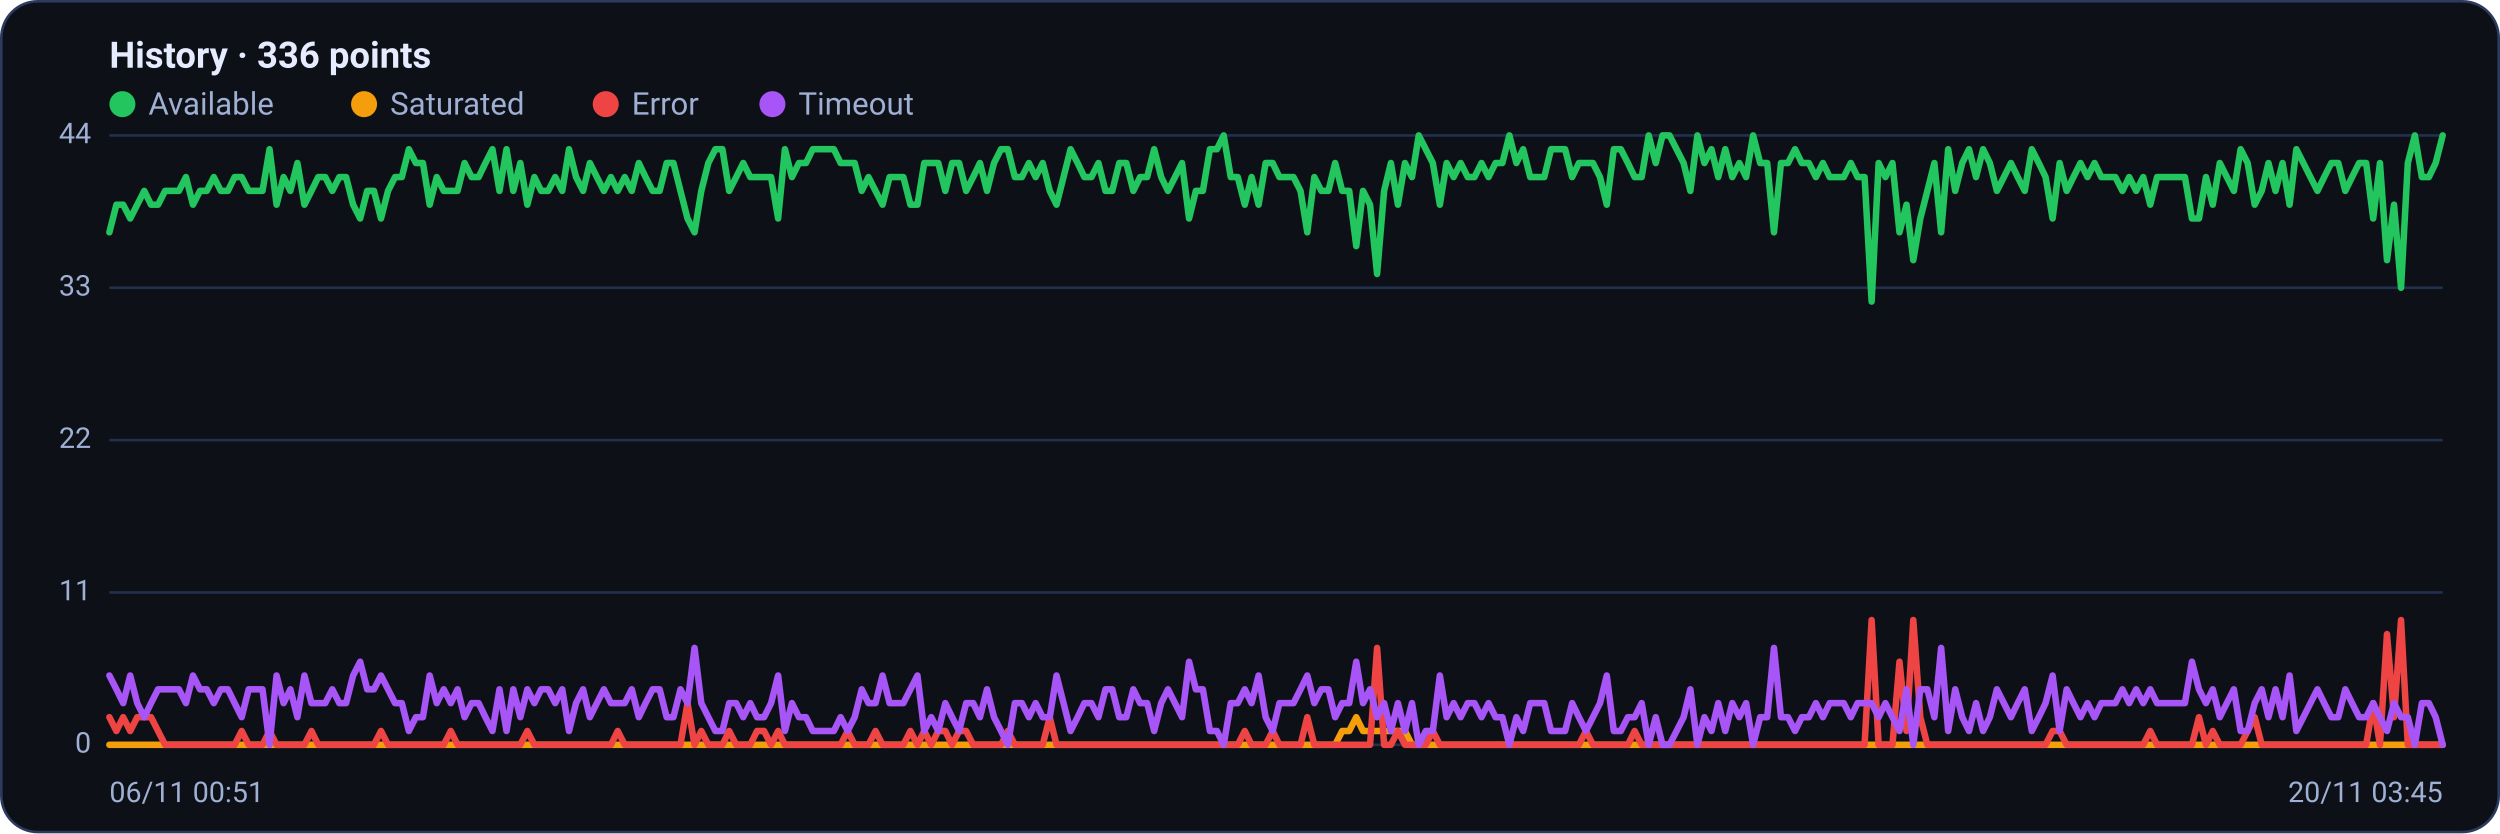
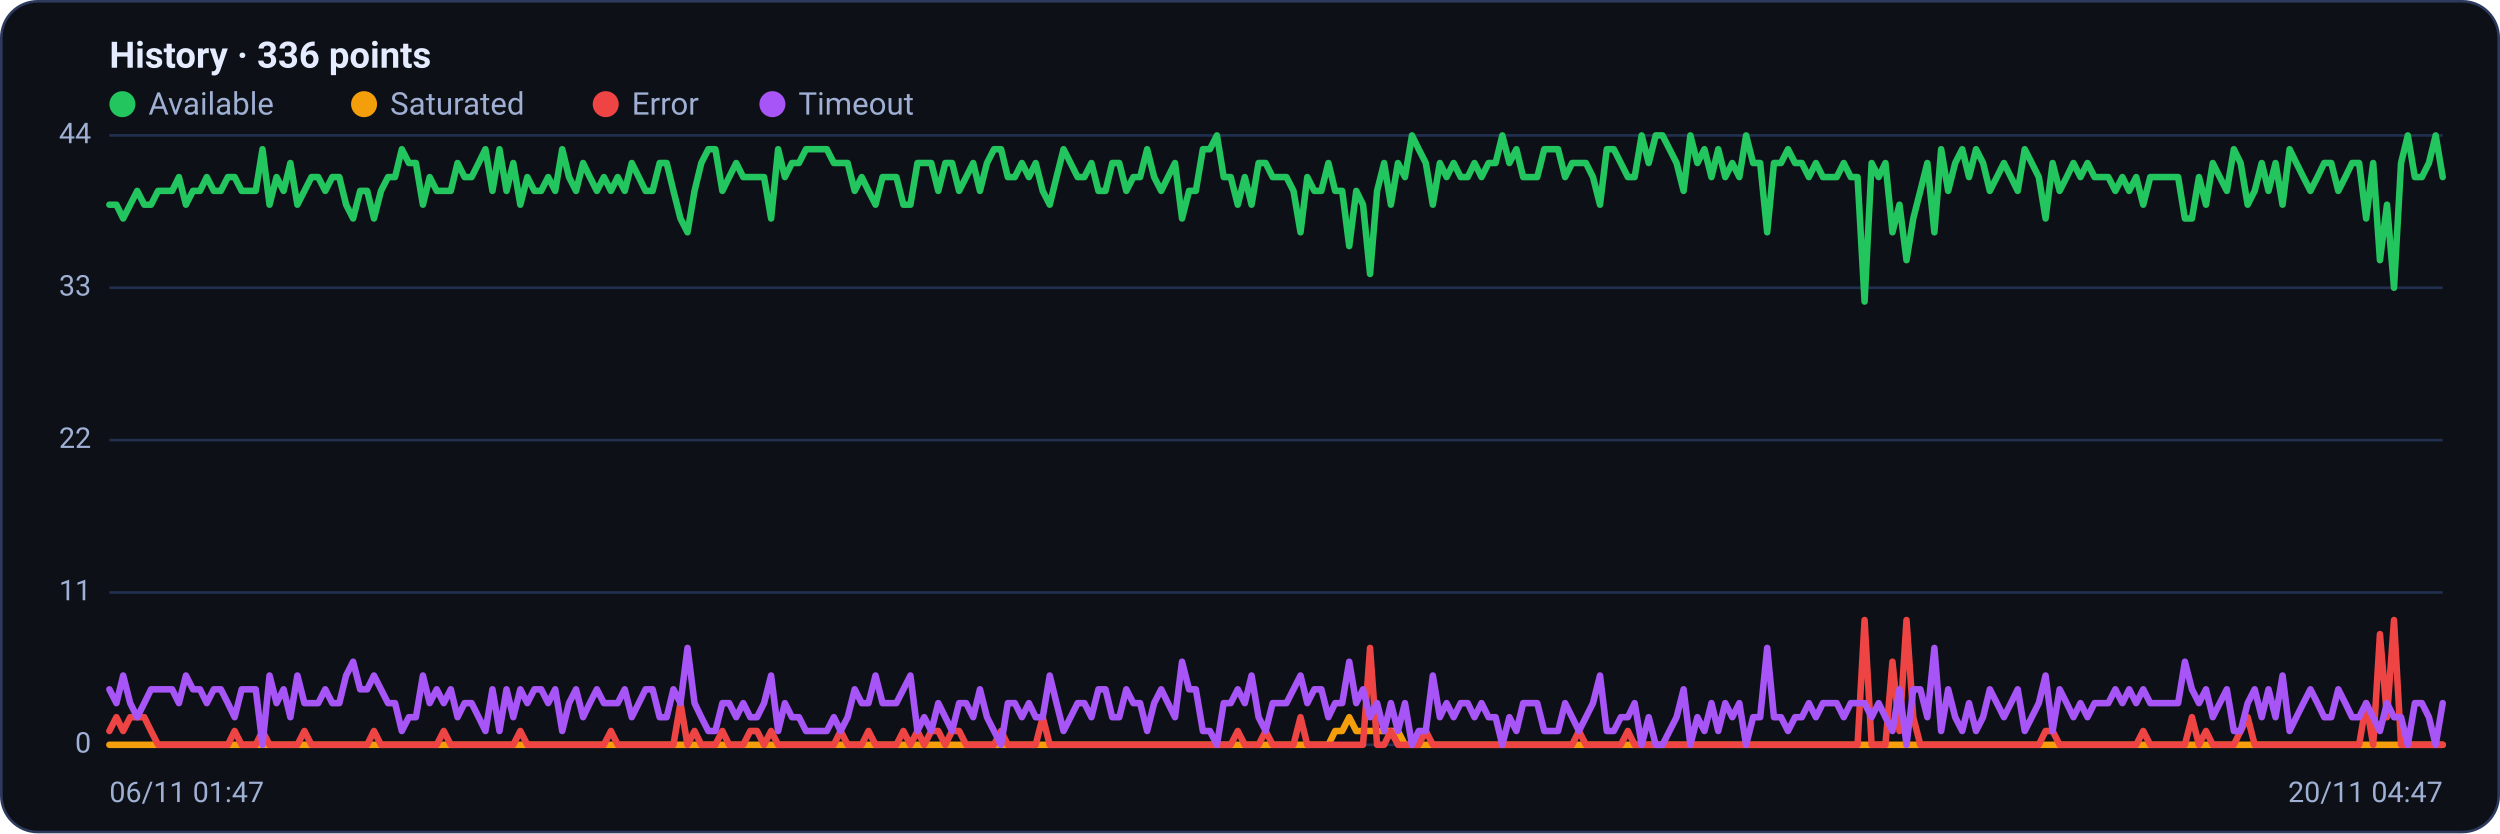
<svg xmlns="http://www.w3.org/2000/svg" viewBox="0 0 960 320" width="960" height="320" font-family="Segoe UI, system-ui, -apple-system, Roboto, Helvetica, Arial, sans-serif" role="img" aria-label="Availability history per region">
  <rect x="0.5" y="0.5" width="959" height="319" rx="14" fill="#0d1117" stroke="#2c3a5e" />
  <text x="42" y="26" font-size="14" font-weight="600" fill="#e6ecff">History · 336 points</text>
  <circle cx="47" cy="40" r="5" fill="#22c55e" />
  <text x="57" y="44" font-size="12" fill="#9fb0d4">Available</text>
  <circle cx="139.8" cy="40" r="5" fill="#f59e0b" />
  <text x="149.8" y="44" font-size="12" fill="#9fb0d4">Saturated</text>
  <circle cx="232.6" cy="40" r="5" fill="#ef4444" />
  <text x="242.6" y="44" font-size="12" fill="#9fb0d4">Error</text>
  <circle cx="296.6" cy="40" r="5" fill="#a855f7" />
  <text x="306.6" y="44" font-size="12" fill="#9fb0d4">Timeout</text>
  <line x1="42" y1="286.0" x2="938" y2="286.0" stroke="#21304f" stroke-width="1" />
  <text x="35" y="289.0" text-anchor="end" font-size="11" fill="#9fb0d4">0</text>
  <line x1="42" y1="227.5" x2="938" y2="227.5" stroke="#21304f" stroke-width="1" />
  <text x="35" y="230.5" text-anchor="end" font-size="11" fill="#9fb0d4">11</text>
  <line x1="42" y1="169.0" x2="938" y2="169.0" stroke="#21304f" stroke-width="1" />
  <text x="35" y="172.0" text-anchor="end" font-size="11" fill="#9fb0d4">22</text>
  <line x1="42" y1="110.5" x2="938" y2="110.5" stroke="#21304f" stroke-width="1" />
  <text x="35" y="113.5" text-anchor="end" font-size="11" fill="#9fb0d4">33</text>
  <line x1="42" y1="52.0" x2="938" y2="52.0" stroke="#21304f" stroke-width="1" />
  <text x="35" y="55.0" text-anchor="end" font-size="11" fill="#9fb0d4">44</text>
-   <polyline fill="none" stroke="#22c55e" stroke-width="2.5" stroke-linejoin="round" stroke-linecap="round" points="42.0,89.2 44.7,78.6 47.3,78.6 50.0,83.9 52.7,78.6 55.4,73.3 58.0,78.6 60.7,78.6 63.4,73.3 66.1,73.3 68.7,73.3 71.4,68.0 74.1,78.6 76.8,73.3 79.4,73.3 82.1,68.0 84.8,73.3 87.5,73.3 90.1,68.0 92.8,68.0 95.5,73.3 98.2,73.3 100.8,73.3 103.5,57.3 106.2,78.6 108.9,68.0 111.5,73.3 114.2,62.6 116.9,78.6 119.6,73.3 122.2,68.0 124.9,68.0 127.6,73.3 130.3,68.0 132.9,68.0 135.6,78.6 138.3,83.9 141.0,73.3 143.6,73.3 146.3,83.9 149.0,73.3 151.7,68.0 154.3,68.0 157.0,57.3 159.7,62.6 162.4,62.6 165.0,78.6 167.7,68.0 170.4,73.3 173.1,73.3 175.7,73.3 178.4,62.6 181.1,68.0 183.8,68.0 186.4,62.6 189.1,57.3 191.8,73.3 194.5,57.3 197.1,73.3 199.8,62.6 202.5,78.6 205.2,68.0 207.8,73.3 210.5,73.3 213.2,68.0 215.9,73.3 218.5,57.3 221.2,68.0 223.9,73.3 226.5,62.6 229.2,68.0 231.9,73.3 234.6,68.0 237.2,73.3 239.9,68.0 242.6,73.3 245.3,62.6 247.9,68.0 250.6,73.3 253.3,73.3 256.0,62.6 258.6,62.6 261.3,73.3 264.0,83.9 266.7,89.2 269.3,73.3 272.0,62.6 274.7,57.3 277.4,57.3 280.0,73.3 282.7,68.0 285.4,62.6 288.1,68.0 290.7,68.0 293.4,68.0 296.1,68.0 298.8,83.9 301.4,57.3 304.1,68.0 306.8,62.6 309.5,62.6 312.1,57.3 314.8,57.3 317.5,57.3 320.2,57.3 322.8,62.6 325.5,62.6 328.2,62.6 330.9,73.3 333.5,68.0 336.2,73.3 338.9,78.6 341.6,68.0 344.2,68.0 346.9,68.0 349.6,78.6 352.3,78.6 354.9,62.6 357.6,62.6 360.3,62.6 363.0,73.3 365.6,62.6 368.3,62.6 371.0,73.3 373.7,68.0 376.3,62.6 379.0,73.3 381.7,62.6 384.4,57.3 387.0,57.3 389.7,68.0 392.4,68.0 395.1,62.6 397.7,68.0 400.4,62.6 403.1,73.3 405.7,78.6 408.4,68.0 411.1,57.3 413.8,62.6 416.4,68.0 419.1,68.0 421.8,62.6 424.5,73.3 427.1,73.3 429.8,62.6 432.5,62.6 435.2,73.3 437.8,68.0 440.5,68.0 443.2,57.3 445.9,68.0 448.5,73.3 451.2,68.0 453.9,62.6 456.6,83.9 459.2,73.3 461.9,73.3 464.6,57.3 467.3,57.3 469.9,52.0 472.6,68.0 475.3,68.0 478.0,78.6 480.6,68.0 483.3,78.6 486.0,62.6 488.7,62.6 491.3,68.0 494.0,68.0 496.7,68.0 499.4,73.3 502.0,89.2 504.7,68.0 507.4,73.3 510.1,73.3 512.7,62.6 515.4,73.3 518.1,73.3 520.8,94.5 523.4,73.3 526.1,78.6 528.8,105.2 531.5,73.3 534.1,62.6 536.8,78.6 539.5,62.6 542.2,68.0 544.8,52.0 547.5,57.3 550.2,62.6 552.9,78.6 555.5,62.6 558.2,68.0 560.9,62.6 563.6,68.0 566.2,68.0 568.9,62.6 571.6,68.0 574.3,62.6 576.9,62.6 579.6,52.0 582.3,62.6 584.9,57.3 587.6,68.0 590.3,68.0 593.0,68.0 595.6,57.3 598.3,57.3 601.0,57.3 603.7,68.0 606.3,62.6 609.0,62.6 611.7,62.6 614.4,68.0 617.0,78.6 619.7,57.3 622.4,57.3 625.1,62.6 627.7,68.0 630.4,68.0 633.1,52.0 635.8,62.6 638.4,52.0 641.1,52.0 643.8,57.3 646.5,62.6 649.1,73.3 651.8,52.0 654.5,62.6 657.2,57.3 659.8,68.0 662.5,57.3 665.2,68.0 667.9,62.6 670.5,68.0 673.2,52.0 675.9,62.6 678.6,62.6 681.2,89.2 683.9,62.6 686.6,62.6 689.3,57.3 691.9,62.6 694.6,62.6 697.3,68.0 700.0,62.6 702.6,68.0 705.3,68.0 708.0,68.0 710.7,62.6 713.3,68.0 716.0,68.0 718.7,115.8 721.4,62.6 724.0,68.0 726.7,62.6 729.4,89.2 732.1,78.6 734.7,99.9 737.4,83.9 740.1,73.3 742.8,62.6 745.4,89.2 748.1,57.3 750.8,73.3 753.5,62.6 756.1,57.3 758.8,68.0 761.5,57.3 764.1,62.6 766.8,73.3 769.5,68.0 772.2,62.6 774.8,68.0 777.5,73.3 780.2,57.3 782.9,62.6 785.5,68.0 788.2,83.9 790.9,62.6 793.6,73.3 796.2,68.0 798.9,62.6 801.6,68.0 804.3,62.6 806.9,68.0 809.6,68.0 812.3,68.0 815.0,73.3 817.6,68.0 820.3,73.3 823.0,68.0 825.7,78.6 828.3,68.0 831.0,68.0 833.7,68.0 836.4,68.0 839.0,68.0 841.7,83.9 844.4,83.9 847.1,68.0 849.7,78.6 852.4,62.6 855.1,68.0 857.8,73.3 860.4,57.3 863.1,62.6 865.8,78.6 868.5,73.3 871.1,62.6 873.8,73.3 876.5,62.6 879.2,78.6 881.8,57.3 884.5,62.6 887.2,68.0 889.9,73.3 892.5,68.0 895.2,62.6 897.9,62.6 900.6,73.3 903.2,68.0 905.9,62.6 908.6,62.6 911.3,83.9 913.9,62.6 916.6,99.9 919.3,78.6 922.0,110.5 924.6,62.6 927.3,52.0 930.0,68.0 932.7,68.0 935.3,62.6 938.0,52.0" />
-   <polyline fill="none" stroke="#f59e0b" stroke-width="2.5" stroke-linejoin="round" stroke-linecap="round" points="42.0,286.0 44.7,286.0 47.3,286.0 50.0,286.0 52.7,286.0 55.4,286.0 58.0,286.0 60.7,286.0 63.4,286.0 66.1,286.0 68.7,286.0 71.4,286.0 74.1,286.0 76.8,286.0 79.4,286.0 82.1,286.0 84.8,286.0 87.5,286.0 90.1,286.0 92.8,286.0 95.5,286.0 98.2,286.0 100.8,286.0 103.5,286.0 106.2,286.0 108.9,286.0 111.5,286.0 114.2,286.0 116.9,286.0 119.6,286.0 122.2,286.0 124.9,286.0 127.6,286.0 130.3,286.0 132.9,286.0 135.6,286.0 138.3,286.0 141.0,286.0 143.6,286.0 146.3,286.0 149.0,286.0 151.7,286.0 154.3,286.0 157.0,286.0 159.7,286.0 162.4,286.0 165.0,286.0 167.7,286.0 170.4,286.0 173.1,286.0 175.7,286.0 178.4,286.0 181.1,286.0 183.8,286.0 186.4,286.0 189.1,286.0 191.8,286.0 194.5,286.0 197.1,286.0 199.8,286.0 202.5,286.0 205.2,286.0 207.8,286.0 210.5,286.0 213.2,286.0 215.9,286.0 218.5,286.0 221.2,286.0 223.9,286.0 226.5,286.0 229.2,286.0 231.9,286.0 234.6,286.0 237.2,286.0 239.9,286.0 242.6,286.0 245.3,286.0 247.9,286.0 250.6,286.0 253.3,286.0 256.0,286.0 258.6,286.0 261.3,286.0 264.0,286.0 266.7,286.0 269.3,286.0 272.0,286.0 274.7,286.0 277.4,286.0 280.0,286.0 282.7,286.0 285.4,286.0 288.1,286.0 290.7,286.0 293.4,286.0 296.1,286.0 298.8,286.0 301.4,286.0 304.1,286.0 306.8,286.0 309.5,286.0 312.1,286.0 314.8,286.0 317.5,286.0 320.2,286.0 322.8,286.0 325.5,286.0 328.2,286.0 330.9,286.0 333.5,286.0 336.2,286.0 338.9,286.0 341.6,286.0 344.2,286.0 346.9,286.0 349.6,286.0 352.3,286.0 354.9,286.0 357.6,286.0 360.3,286.0 363.0,286.0 365.6,286.0 368.3,286.0 371.0,286.0 373.7,286.0 376.3,286.0 379.0,286.0 381.7,286.0 384.4,286.0 387.0,286.0 389.7,286.0 392.4,286.0 395.1,286.0 397.7,286.0 400.4,286.0 403.1,286.0 405.7,286.0 408.4,286.0 411.1,286.0 413.8,286.0 416.4,286.0 419.1,286.0 421.8,286.0 424.5,286.0 427.1,286.0 429.8,286.0 432.5,286.0 435.2,286.0 437.8,286.0 440.5,286.0 443.2,286.0 445.9,286.0 448.5,286.0 451.2,286.0 453.9,286.0 456.6,286.0 459.2,286.0 461.9,286.0 464.6,286.0 467.3,286.0 469.9,286.0 472.6,286.0 475.3,286.0 478.0,286.0 480.6,286.0 483.3,286.0 486.0,286.0 488.7,286.0 491.3,286.0 494.0,286.0 496.7,286.0 499.4,286.0 502.0,286.0 504.7,286.0 507.4,286.0 510.1,286.0 512.7,286.0 515.4,280.7 518.1,280.7 520.8,275.4 523.4,280.7 526.1,280.7 528.8,280.7 531.5,280.7 534.1,280.7 536.8,280.7 539.5,280.7 542.2,286.0 544.8,286.0 547.5,286.0 550.2,286.0 552.9,286.0 555.5,286.0 558.2,286.0 560.9,286.0 563.6,286.0 566.2,286.0 568.9,286.0 571.6,286.0 574.3,286.0 576.9,286.0 579.6,286.0 582.3,286.0 584.9,286.0 587.6,286.0 590.3,286.0 593.0,286.0 595.6,286.0 598.3,286.0 601.0,286.0 603.7,286.0 606.3,286.0 609.0,286.0 611.7,286.0 614.4,286.0 617.0,286.0 619.7,286.0 622.4,286.0 625.1,286.0 627.7,286.0 630.4,286.0 633.1,286.0 635.8,286.0 638.4,286.0 641.1,286.0 643.8,286.0 646.5,286.0 649.1,286.0 651.8,286.0 654.5,286.0 657.2,286.0 659.8,286.0 662.5,286.0 665.2,286.0 667.9,286.0 670.5,286.0 673.2,286.0 675.9,286.0 678.6,286.0 681.2,286.0 683.9,286.0 686.6,286.0 689.3,286.0 691.9,286.0 694.6,286.0 697.3,286.0 700.0,286.0 702.6,286.0 705.3,286.0 708.0,286.0 710.7,286.0 713.3,286.0 716.0,286.0 718.7,286.0 721.4,286.0 724.0,286.0 726.7,286.0 729.4,286.0 732.1,286.0 734.7,286.0 737.4,286.0 740.1,286.0 742.8,286.0 745.4,286.0 748.1,286.0 750.8,286.0 753.5,286.0 756.1,286.0 758.8,286.0 761.5,286.0 764.1,286.0 766.8,286.0 769.5,286.0 772.2,286.0 774.8,286.0 777.5,286.0 780.2,286.0 782.9,286.0 785.5,286.0 788.2,286.0 790.9,286.0 793.6,286.0 796.2,286.0 798.9,286.0 801.6,286.0 804.3,286.0 806.9,286.0 809.6,286.0 812.3,286.0 815.0,286.0 817.6,286.0 820.3,286.0 823.0,286.0 825.7,286.0 828.3,286.0 831.0,286.0 833.7,286.0 836.4,286.0 839.0,286.0 841.7,286.0 844.4,286.0 847.1,286.0 849.7,286.0 852.4,286.0 855.1,286.0 857.8,286.0 860.4,286.0 863.1,286.0 865.8,286.0 868.5,286.0 871.1,286.0 873.8,286.0 876.5,286.0 879.2,286.0 881.8,286.0 884.5,286.0 887.2,286.0 889.9,286.0 892.5,286.0 895.2,286.0 897.9,286.0 900.6,286.0 903.2,286.0 905.9,286.0 908.6,286.0 911.3,286.0 913.9,286.0 916.6,286.0 919.3,286.0 922.0,286.0 924.6,286.0 927.3,286.0 930.0,286.0 932.7,286.0 935.3,286.0 938.0,286.0" />
-   <polyline fill="none" stroke="#ef4444" stroke-width="2.5" stroke-linejoin="round" stroke-linecap="round" points="42.0,275.4 44.7,280.7 47.3,275.4 50.0,280.7 52.7,275.4 55.4,275.4 58.0,275.4 60.7,280.7 63.4,286.0 66.1,286.0 68.7,286.0 71.4,286.0 74.1,286.0 76.8,286.0 79.4,286.0 82.1,286.0 84.8,286.0 87.5,286.0 90.1,286.0 92.8,280.7 95.5,286.0 98.2,286.0 100.8,286.0 103.5,280.7 106.2,286.0 108.9,286.0 111.5,286.0 114.2,286.0 116.9,286.0 119.6,280.7 122.2,286.0 124.9,286.0 127.6,286.0 130.3,286.0 132.9,286.0 135.6,286.0 138.3,286.0 141.0,286.0 143.6,286.0 146.3,280.7 149.0,286.0 151.7,286.0 154.3,286.0 157.0,286.0 159.7,286.0 162.4,286.0 165.0,286.0 167.7,286.0 170.4,286.0 173.1,280.7 175.7,286.0 178.4,286.0 181.1,286.0 183.8,286.0 186.4,286.0 189.1,286.0 191.8,286.0 194.5,286.0 197.1,286.0 199.8,286.0 202.5,280.7 205.2,286.0 207.8,286.0 210.5,286.0 213.2,286.0 215.9,286.0 218.5,286.0 221.2,286.0 223.9,286.0 226.5,286.0 229.2,286.0 231.9,286.0 234.6,286.0 237.2,280.7 239.9,286.0 242.6,286.0 245.3,286.0 247.9,286.0 250.6,286.0 253.3,286.0 256.0,286.0 258.6,286.0 261.3,286.0 264.0,270.0 266.7,286.0 269.3,280.7 272.0,286.0 274.7,286.0 277.4,286.0 280.0,280.7 282.7,286.0 285.4,286.0 288.1,286.0 290.7,280.7 293.4,280.7 296.1,286.0 298.8,280.7 301.4,286.0 304.1,286.0 306.8,286.0 309.5,286.0 312.1,286.0 314.8,286.0 317.5,286.0 320.2,286.0 322.8,286.0 325.5,280.7 328.2,286.0 330.9,286.0 333.5,286.0 336.2,280.7 338.9,286.0 341.6,286.0 344.2,286.0 346.9,286.0 349.6,280.7 352.3,286.0 354.9,280.7 357.6,286.0 360.3,280.7 363.0,280.7 365.6,286.0 368.3,280.7 371.0,280.7 373.7,286.0 376.3,286.0 379.0,286.0 381.7,286.0 384.4,286.0 387.0,280.7 389.7,286.0 392.4,286.0 395.1,286.0 397.7,286.0 400.4,286.0 403.1,275.4 405.7,286.0 408.4,286.0 411.1,286.0 413.8,286.0 416.4,286.0 419.1,286.0 421.8,286.0 424.5,286.0 427.1,286.0 429.8,286.0 432.5,286.0 435.2,286.0 437.8,286.0 440.5,286.0 443.2,286.0 445.9,286.0 448.5,286.0 451.2,286.0 453.9,286.0 456.6,286.0 459.2,286.0 461.9,286.0 464.6,286.0 467.3,286.0 469.9,286.0 472.6,286.0 475.3,286.0 478.0,280.7 480.6,286.0 483.3,286.0 486.0,286.0 488.7,280.7 491.3,286.0 494.0,286.0 496.7,286.0 499.4,286.0 502.0,275.4 504.7,286.0 507.4,286.0 510.1,286.0 512.7,286.0 515.4,286.0 518.1,286.0 520.8,286.0 523.4,286.0 526.1,286.0 528.8,248.8 531.5,286.0 534.1,286.0 536.8,280.7 539.5,286.0 542.2,286.0 544.8,286.0 547.5,286.0 550.2,280.7 552.9,286.0 555.5,286.0 558.2,286.0 560.9,286.0 563.6,286.0 566.2,286.0 568.9,286.0 571.6,286.0 574.3,286.0 576.9,286.0 579.6,286.0 582.3,286.0 584.9,286.0 587.6,286.0 590.3,286.0 593.0,286.0 595.6,286.0 598.3,286.0 601.0,286.0 603.7,286.0 606.3,286.0 609.0,280.7 611.7,286.0 614.4,286.0 617.0,286.0 619.7,286.0 622.4,286.0 625.1,286.0 627.7,280.7 630.4,286.0 633.1,286.0 635.8,286.0 638.4,286.0 641.1,286.0 643.8,286.0 646.5,286.0 649.1,286.0 651.8,286.0 654.5,286.0 657.2,286.0 659.8,286.0 662.5,286.0 665.2,286.0 667.9,286.0 670.5,286.0 673.2,286.0 675.9,286.0 678.6,286.0 681.2,286.0 683.9,286.0 686.6,286.0 689.3,286.0 691.9,286.0 694.6,286.0 697.3,286.0 700.0,286.0 702.6,286.0 705.3,286.0 708.0,286.0 710.7,286.0 713.3,286.0 716.0,286.0 718.7,238.1 721.4,286.0 724.0,286.0 726.7,286.0 729.4,254.1 732.1,280.7 734.7,238.1 737.4,275.4 740.1,286.0 742.8,286.0 745.4,286.0 748.1,286.0 750.8,286.0 753.5,286.0 756.1,286.0 758.8,286.0 761.5,286.0 764.1,286.0 766.8,286.0 769.5,286.0 772.2,286.0 774.8,286.0 777.5,286.0 780.2,286.0 782.9,286.0 785.5,286.0 788.2,280.7 790.9,280.7 793.6,286.0 796.2,286.0 798.9,286.0 801.6,286.0 804.3,286.0 806.9,286.0 809.6,286.0 812.3,286.0 815.0,286.0 817.6,286.0 820.3,286.0 823.0,286.0 825.7,280.7 828.3,286.0 831.0,286.0 833.7,286.0 836.4,286.0 839.0,286.0 841.7,286.0 844.4,275.4 847.1,286.0 849.7,280.7 852.4,286.0 855.1,286.0 857.8,286.0 860.4,286.0 863.1,280.7 865.8,275.4 868.5,286.0 871.1,286.0 873.8,286.0 876.5,286.0 879.2,286.0 881.8,286.0 884.5,286.0 887.2,286.0 889.9,286.0 892.5,286.0 895.2,286.0 897.9,286.0 900.6,286.0 903.2,286.0 905.9,286.0 908.6,286.0 911.3,270.0 913.9,286.0 916.6,243.5 919.3,275.4 922.0,238.1 924.6,286.0 927.3,286.0 930.0,286.0 932.7,286.0 935.3,286.0 938.0,286.0" />
-   <polyline fill="none" stroke="#a855f7" stroke-width="2.5" stroke-linejoin="round" stroke-linecap="round" points="42.0,259.4 44.7,264.7 47.3,270.0 50.0,259.4 52.7,270.0 55.4,275.4 58.0,270.0 60.7,264.7 63.4,264.7 66.1,264.7 68.7,264.7 71.4,270.0 74.1,259.4 76.8,264.7 79.4,264.7 82.1,270.0 84.8,264.7 87.5,264.7 90.1,270.0 92.8,275.4 95.5,264.7 98.2,264.7 100.8,264.7 103.5,286.0 106.2,259.4 108.9,270.0 111.5,264.7 114.2,275.4 116.9,259.4 119.6,270.0 122.2,270.0 124.9,270.0 127.6,264.7 130.3,270.0 132.9,270.0 135.6,259.4 138.3,254.1 141.0,264.7 143.6,264.7 146.3,259.4 149.0,264.7 151.7,270.0 154.3,270.0 157.0,280.7 159.7,275.4 162.4,275.4 165.0,259.4 167.7,270.0 170.4,264.7 173.1,270.0 175.7,264.7 178.4,275.4 181.1,270.0 183.8,270.0 186.4,275.4 189.1,280.7 191.8,264.7 194.5,280.7 197.1,264.7 199.8,275.4 202.5,264.7 205.2,270.0 207.8,264.7 210.5,264.7 213.2,270.0 215.9,264.7 218.5,280.7 221.2,270.0 223.9,264.7 226.5,275.4 229.2,270.0 231.9,264.7 234.6,270.0 237.2,270.0 239.9,270.0 242.6,264.7 245.3,275.4 247.9,270.0 250.6,264.7 253.3,264.7 256.0,275.4 258.6,275.4 261.3,264.7 264.0,270.0 266.7,248.8 269.3,270.0 272.0,275.4 274.7,280.7 277.4,280.7 280.0,270.0 282.7,270.0 285.4,275.4 288.1,270.0 290.7,275.4 293.4,275.4 296.1,270.0 298.8,259.4 301.4,280.7 304.1,270.0 306.8,275.4 309.5,275.4 312.1,280.7 314.8,280.7 317.5,280.7 320.2,280.7 322.8,275.4 325.5,280.7 328.2,275.4 330.9,264.7 333.5,270.0 336.2,270.0 338.9,259.4 341.6,270.0 344.2,270.0 346.9,270.0 349.6,264.7 352.3,259.4 354.9,280.7 357.6,275.4 360.3,280.7 363.0,270.0 365.6,275.4 368.3,280.7 371.0,270.0 373.7,270.0 376.3,275.4 379.0,264.7 381.7,275.4 384.4,280.7 387.0,286.0 389.7,270.0 392.4,270.0 395.1,275.4 397.7,270.0 400.4,275.4 403.1,275.4 405.7,259.4 408.4,270.0 411.1,280.7 413.8,275.4 416.4,270.0 419.1,270.0 421.8,275.4 424.5,264.7 427.1,264.7 429.8,275.4 432.5,275.4 435.2,264.7 437.8,270.0 440.5,270.0 443.2,280.7 445.9,270.0 448.5,264.7 451.2,270.0 453.9,275.4 456.6,254.1 459.2,264.7 461.9,264.7 464.6,280.7 467.3,280.7 469.9,286.0 472.6,270.0 475.3,270.0 478.0,264.7 480.6,270.0 483.3,259.4 486.0,275.4 488.7,280.7 491.3,270.0 494.0,270.0 496.7,270.0 499.4,264.7 502.0,259.4 504.7,270.0 507.4,264.7 510.1,264.7 512.7,275.4 515.4,270.0 518.1,270.0 520.8,254.1 523.4,270.0 526.1,264.7 528.8,275.4 531.5,270.0 534.1,280.7 536.8,270.0 539.5,280.7 542.2,270.0 544.8,286.0 547.5,280.7 550.2,280.7 552.9,259.4 555.5,275.4 558.2,270.0 560.9,275.4 563.6,270.0 566.2,270.0 568.9,275.4 571.6,270.0 574.3,275.4 576.9,275.4 579.6,286.0 582.3,275.4 584.9,280.7 587.6,270.0 590.3,270.0 593.0,270.0 595.6,280.7 598.3,280.7 601.0,280.7 603.7,270.0 606.3,275.4 609.0,280.7 611.7,275.4 614.4,270.0 617.0,259.4 619.7,280.7 622.4,280.7 625.1,275.4 627.7,275.4 630.4,270.0 633.1,286.0 635.8,275.4 638.4,286.0 641.1,286.0 643.8,280.7 646.5,275.4 649.1,264.7 651.8,286.0 654.5,275.4 657.2,280.7 659.8,270.0 662.5,280.7 665.2,270.0 667.9,275.4 670.5,270.0 673.2,286.0 675.9,275.4 678.6,275.4 681.2,248.8 683.9,275.4 686.6,275.4 689.3,280.7 691.9,275.4 694.6,275.4 697.3,270.0 700.0,275.4 702.6,270.0 705.3,270.0 708.0,270.0 710.7,275.4 713.3,270.0 716.0,270.0 718.7,270.0 721.4,275.4 724.0,270.0 726.7,275.4 729.4,280.7 732.1,264.7 734.7,286.0 737.4,264.7 740.1,264.7 742.8,275.4 745.4,248.8 748.1,280.7 750.8,264.7 753.5,275.4 756.1,280.7 758.8,270.0 761.5,280.7 764.1,275.4 766.8,264.7 769.5,270.0 772.2,275.4 774.8,270.0 777.5,264.7 780.2,280.7 782.9,275.4 785.5,270.0 788.2,259.4 790.9,280.7 793.6,264.7 796.2,270.0 798.9,275.4 801.6,270.0 804.3,275.4 806.9,270.0 809.6,270.0 812.3,270.0 815.0,264.7 817.6,270.0 820.3,264.7 823.0,270.0 825.7,264.7 828.3,270.0 831.0,270.0 833.7,270.0 836.4,270.0 839.0,270.0 841.7,254.1 844.4,264.7 847.1,270.0 849.7,264.7 852.4,275.4 855.1,270.0 857.8,264.7 860.4,280.7 863.1,280.7 865.8,270.0 868.5,264.7 871.1,275.4 873.8,264.7 876.5,275.4 879.2,259.4 881.8,280.7 884.5,275.4 887.2,270.0 889.9,264.7 892.5,270.0 895.2,275.4 897.9,275.4 900.6,264.7 903.2,270.0 905.9,275.4 908.6,275.4 911.3,270.0 913.9,275.4 916.6,280.7 919.3,270.0 922.0,275.4 924.6,275.4 927.3,286.0 930.0,270.0 932.7,270.0 935.3,275.4 938.0,286.0" />
-   <text x="42" y="308" font-size="11" fill="#9fb0d4">06/11 00:51</text>
-   <text x="938" y="308" text-anchor="end" font-size="11" fill="#9fb0d4">20/11 03:45</text>
+   <polyline fill="none" stroke="#22c55e" stroke-width="2.5" stroke-linejoin="round" stroke-linecap="round" points="42.0,78.6 44.7,78.6 47.3,83.9 50.0,78.6 52.7,73.3 55.4,78.6 58.0,78.6 60.7,73.3 63.4,73.3 66.1,73.3 68.7,68.0 71.4,78.6 74.1,73.3 76.8,73.3 79.4,68.0 82.1,73.3 84.8,73.3 87.5,68.0 90.1,68.0 92.8,73.3 95.5,73.3 98.2,73.3 100.8,57.3 103.5,78.6 106.2,68.0 108.9,73.3 111.5,62.6 114.2,78.6 116.9,73.3 119.6,68.0 122.2,68.0 124.9,73.3 127.6,68.0 130.3,68.0 132.9,78.6 135.6,83.9 138.3,73.3 141.0,73.3 143.6,83.9 146.3,73.3 149.0,68.0 151.7,68.0 154.3,57.3 157.0,62.6 159.7,62.6 162.4,78.6 165.0,68.0 167.7,73.3 170.4,73.3 173.1,73.3 175.7,62.6 178.4,68.0 181.1,68.0 183.8,62.6 186.4,57.3 189.1,73.3 191.8,57.3 194.5,73.3 197.1,62.6 199.8,78.6 202.5,68.0 205.2,73.3 207.8,73.3 210.5,68.0 213.2,73.3 215.9,57.3 218.5,68.0 221.2,73.3 223.9,62.6 226.5,68.0 229.2,73.3 231.9,68.0 234.6,73.3 237.2,68.0 239.9,73.3 242.6,62.6 245.3,68.0 247.9,73.3 250.6,73.3 253.3,62.6 256.0,62.6 258.6,73.3 261.3,83.9 264.0,89.2 266.7,73.3 269.3,62.6 272.0,57.3 274.7,57.3 277.4,73.3 280.0,68.0 282.7,62.6 285.4,68.0 288.1,68.0 290.7,68.0 293.4,68.0 296.1,83.9 298.8,57.3 301.4,68.0 304.1,62.6 306.8,62.6 309.5,57.3 312.1,57.3 314.8,57.3 317.5,57.3 320.2,62.6 322.8,62.6 325.5,62.6 328.2,73.3 330.9,68.0 333.5,73.3 336.2,78.6 338.9,68.0 341.6,68.0 344.2,68.0 346.9,78.6 349.6,78.6 352.3,62.6 354.9,62.6 357.6,62.6 360.3,73.3 363.0,62.6 365.6,62.6 368.3,73.3 371.0,68.0 373.7,62.6 376.3,73.3 379.0,62.6 381.7,57.3 384.4,57.3 387.0,68.0 389.7,68.0 392.4,62.6 395.1,68.0 397.7,62.6 400.4,73.3 403.1,78.6 405.7,68.0 408.4,57.3 411.1,62.6 413.8,68.0 416.4,68.0 419.1,62.6 421.8,73.3 424.5,73.3 427.1,62.6 429.8,62.6 432.5,73.3 435.2,68.0 437.8,68.0 440.5,57.3 443.2,68.0 445.9,73.3 448.5,68.0 451.2,62.6 453.9,83.9 456.6,73.3 459.2,73.3 461.9,57.3 464.6,57.3 467.3,52.0 469.9,68.0 472.6,68.0 475.3,78.6 478.0,68.0 480.6,78.6 483.3,62.6 486.0,62.6 488.7,68.0 491.3,68.0 494.0,68.0 496.7,73.3 499.4,89.2 502.0,68.0 504.7,73.3 507.4,73.3 510.1,62.6 512.7,73.3 515.4,73.3 518.1,94.5 520.8,73.3 523.4,78.6 526.1,105.2 528.8,73.3 531.5,62.6 534.1,78.6 536.8,62.6 539.5,68.0 542.2,52.0 544.8,57.3 547.5,62.6 550.2,78.6 552.9,62.6 555.5,68.0 558.2,62.6 560.9,68.0 563.6,68.0 566.2,62.6 568.9,68.0 571.6,62.6 574.3,62.6 576.9,52.0 579.6,62.6 582.3,57.3 584.9,68.0 587.6,68.0 590.3,68.0 593.0,57.3 595.6,57.3 598.3,57.3 601.0,68.0 603.7,62.6 606.3,62.6 609.0,62.6 611.7,68.0 614.4,78.6 617.0,57.3 619.7,57.3 622.4,62.6 625.1,68.0 627.7,68.0 630.4,52.0 633.1,62.6 635.8,52.0 638.4,52.0 641.1,57.3 643.8,62.6 646.5,73.3 649.1,52.0 651.8,62.6 654.5,57.3 657.2,68.0 659.8,57.3 662.5,68.0 665.2,62.6 667.9,68.0 670.5,52.0 673.2,62.6 675.9,62.6 678.6,89.2 681.2,62.6 683.9,62.6 686.6,57.3 689.3,62.6 691.9,62.6 694.6,68.0 697.3,62.6 700.0,68.0 702.6,68.0 705.3,68.0 708.0,62.6 710.7,68.0 713.3,68.0 716.0,115.8 718.7,62.6 721.4,68.0 724.0,62.6 726.7,89.2 729.4,78.6 732.1,99.9 734.7,83.9 737.4,73.3 740.1,62.6 742.8,89.2 745.4,57.3 748.1,73.3 750.8,62.6 753.5,57.3 756.1,68.0 758.8,57.3 761.5,62.6 764.1,73.3 766.8,68.0 769.5,62.6 772.2,68.0 774.8,73.3 777.5,57.3 780.2,62.6 782.9,68.0 785.5,83.9 788.2,62.6 790.9,73.3 793.6,68.0 796.2,62.6 798.9,68.0 801.6,62.6 804.3,68.0 806.9,68.0 809.6,68.0 812.3,73.3 815.0,68.0 817.6,73.3 820.3,68.0 823.0,78.6 825.7,68.0 828.3,68.0 831.0,68.0 833.7,68.0 836.4,68.0 839.0,83.9 841.7,83.9 844.4,68.0 847.1,78.6 849.7,62.6 852.4,68.0 855.1,73.3 857.8,57.3 860.4,62.6 863.1,78.6 865.8,73.3 868.5,62.6 871.1,73.3 873.8,62.6 876.5,78.6 879.2,57.3 881.8,62.6 884.5,68.0 887.2,73.3 889.9,68.0 892.5,62.6 895.2,62.6 897.9,73.3 900.6,68.0 903.2,62.6 905.9,62.6 908.6,83.9 911.3,62.6 913.9,99.9 916.6,78.6 919.3,110.5 922.0,62.6 924.6,52.0 927.3,68.0 930.0,68.0 932.7,62.6 935.3,52.0 938.0,68.0" />
+   <polyline fill="none" stroke="#f59e0b" stroke-width="2.5" stroke-linejoin="round" stroke-linecap="round" points="42.0,286.0 44.7,286.0 47.3,286.0 50.0,286.0 52.7,286.0 55.4,286.0 58.0,286.0 60.7,286.0 63.4,286.0 66.1,286.0 68.7,286.0 71.4,286.0 74.1,286.0 76.8,286.0 79.4,286.0 82.1,286.0 84.8,286.0 87.5,286.0 90.1,286.0 92.8,286.0 95.5,286.0 98.2,286.0 100.8,286.0 103.5,286.0 106.2,286.0 108.9,286.0 111.5,286.0 114.2,286.0 116.9,286.0 119.6,286.0 122.2,286.0 124.9,286.0 127.6,286.0 130.3,286.0 132.9,286.0 135.6,286.0 138.3,286.0 141.0,286.0 143.6,286.0 146.3,286.0 149.0,286.0 151.7,286.0 154.3,286.0 157.0,286.0 159.7,286.0 162.4,286.0 165.0,286.0 167.7,286.0 170.4,286.0 173.1,286.0 175.7,286.0 178.4,286.0 181.1,286.0 183.8,286.0 186.4,286.0 189.1,286.0 191.8,286.0 194.5,286.0 197.1,286.0 199.8,286.0 202.5,286.0 205.2,286.0 207.8,286.0 210.5,286.0 213.2,286.0 215.9,286.0 218.5,286.0 221.2,286.0 223.9,286.0 226.5,286.0 229.2,286.0 231.9,286.0 234.6,286.0 237.2,286.0 239.9,286.0 242.6,286.0 245.3,286.0 247.9,286.0 250.6,286.0 253.3,286.0 256.0,286.0 258.6,286.0 261.3,286.0 264.0,286.0 266.7,286.0 269.3,286.0 272.0,286.0 274.7,286.0 277.4,286.0 280.0,286.0 282.7,286.0 285.4,286.0 288.1,286.0 290.7,286.0 293.4,286.0 296.1,286.0 298.8,286.0 301.4,286.0 304.1,286.0 306.8,286.0 309.5,286.0 312.1,286.0 314.8,286.0 317.5,286.0 320.2,286.0 322.8,286.0 325.5,286.0 328.2,286.0 330.9,286.0 333.5,286.0 336.2,286.0 338.9,286.0 341.6,286.0 344.2,286.0 346.9,286.0 349.6,286.0 352.3,286.0 354.9,286.0 357.6,286.0 360.3,286.0 363.0,286.0 365.6,286.0 368.3,286.0 371.0,286.0 373.7,286.0 376.3,286.0 379.0,286.0 381.7,286.0 384.4,286.0 387.0,286.0 389.7,286.0 392.4,286.0 395.1,286.0 397.7,286.0 400.4,286.0 403.1,286.0 405.7,286.0 408.4,286.0 411.1,286.0 413.8,286.0 416.4,286.0 419.1,286.0 421.8,286.0 424.5,286.0 427.1,286.0 429.8,286.0 432.5,286.0 435.2,286.0 437.8,286.0 440.5,286.0 443.2,286.0 445.9,286.0 448.5,286.0 451.2,286.0 453.9,286.0 456.6,286.0 459.2,286.0 461.9,286.0 464.6,286.0 467.3,286.0 469.9,286.0 472.6,286.0 475.3,286.0 478.0,286.0 480.6,286.0 483.3,286.0 486.0,286.0 488.7,286.0 491.3,286.0 494.0,286.0 496.7,286.0 499.4,286.0 502.0,286.0 504.7,286.0 507.4,286.0 510.1,286.0 512.7,280.7 515.4,280.7 518.1,275.4 520.8,280.7 523.4,280.7 526.1,280.7 528.8,280.7 531.5,280.7 534.1,280.7 536.8,280.7 539.5,286.0 542.2,286.0 544.8,286.0 547.5,286.0 550.2,286.0 552.9,286.0 555.5,286.0 558.2,286.0 560.9,286.0 563.6,286.0 566.2,286.0 568.9,286.0 571.6,286.0 574.3,286.0 576.9,286.0 579.6,286.0 582.3,286.0 584.9,286.0 587.6,286.0 590.3,286.0 593.0,286.0 595.6,286.0 598.3,286.0 601.0,286.0 603.7,286.0 606.3,286.0 609.0,286.0 611.7,286.0 614.4,286.0 617.0,286.0 619.7,286.0 622.4,286.0 625.1,286.0 627.7,286.0 630.4,286.0 633.1,286.0 635.8,286.0 638.4,286.0 641.1,286.0 643.8,286.0 646.5,286.0 649.1,286.0 651.8,286.0 654.5,286.0 657.2,286.0 659.8,286.0 662.5,286.0 665.2,286.0 667.9,286.0 670.5,286.0 673.2,286.0 675.9,286.0 678.6,286.0 681.2,286.0 683.9,286.0 686.6,286.0 689.3,286.0 691.9,286.0 694.6,286.0 697.3,286.0 700.0,286.0 702.6,286.0 705.3,286.0 708.0,286.0 710.7,286.0 713.3,286.0 716.0,286.0 718.7,286.0 721.4,286.0 724.0,286.0 726.7,286.0 729.4,286.0 732.1,286.0 734.7,286.0 737.4,286.0 740.1,286.0 742.8,286.0 745.4,286.0 748.1,286.0 750.8,286.0 753.5,286.0 756.1,286.0 758.8,286.0 761.5,286.0 764.1,286.0 766.8,286.0 769.5,286.0 772.2,286.0 774.8,286.0 777.5,286.0 780.2,286.0 782.9,286.0 785.5,286.0 788.2,286.0 790.9,286.0 793.6,286.0 796.2,286.0 798.9,286.0 801.6,286.0 804.3,286.0 806.9,286.0 809.6,286.0 812.3,286.0 815.0,286.0 817.6,286.0 820.3,286.0 823.0,286.0 825.7,286.0 828.3,286.0 831.0,286.0 833.7,286.0 836.4,286.0 839.0,286.0 841.7,286.0 844.4,286.0 847.1,286.0 849.7,286.0 852.4,286.0 855.1,286.0 857.8,286.0 860.4,286.0 863.1,286.0 865.8,286.0 868.5,286.0 871.1,286.0 873.8,286.0 876.5,286.0 879.2,286.0 881.8,286.0 884.5,286.0 887.2,286.0 889.9,286.0 892.5,286.0 895.2,286.0 897.9,286.0 900.6,286.0 903.2,286.0 905.9,286.0 908.6,286.0 911.3,286.0 913.9,286.0 916.6,286.0 919.3,286.0 922.0,286.0 924.6,286.0 927.3,286.0 930.0,286.0 932.7,286.0 935.3,286.0 938.0,286.0" />
+   <polyline fill="none" stroke="#ef4444" stroke-width="2.5" stroke-linejoin="round" stroke-linecap="round" points="42.0,280.7 44.7,275.4 47.3,280.7 50.0,275.4 52.7,275.4 55.4,275.4 58.0,280.7 60.7,286.0 63.4,286.0 66.1,286.0 68.7,286.0 71.4,286.0 74.1,286.0 76.8,286.0 79.4,286.0 82.1,286.0 84.8,286.0 87.5,286.0 90.1,280.7 92.8,286.0 95.5,286.0 98.2,286.0 100.8,280.7 103.5,286.0 106.2,286.0 108.9,286.0 111.5,286.0 114.2,286.0 116.9,280.7 119.6,286.0 122.2,286.0 124.9,286.0 127.6,286.0 130.3,286.0 132.9,286.0 135.6,286.0 138.3,286.0 141.0,286.0 143.6,280.7 146.3,286.0 149.0,286.0 151.7,286.0 154.3,286.0 157.0,286.0 159.7,286.0 162.4,286.0 165.0,286.0 167.7,286.0 170.4,280.7 173.1,286.0 175.7,286.0 178.4,286.0 181.1,286.0 183.8,286.0 186.4,286.0 189.1,286.0 191.8,286.0 194.5,286.0 197.1,286.0 199.8,280.7 202.5,286.0 205.2,286.0 207.8,286.0 210.5,286.0 213.2,286.0 215.9,286.0 218.5,286.0 221.2,286.0 223.9,286.0 226.5,286.0 229.2,286.0 231.9,286.0 234.6,280.7 237.2,286.0 239.9,286.0 242.6,286.0 245.3,286.0 247.9,286.0 250.6,286.0 253.3,286.0 256.0,286.0 258.6,286.0 261.3,270.0 264.0,286.0 266.7,280.7 269.3,286.0 272.0,286.0 274.7,286.0 277.4,280.7 280.0,286.0 282.7,286.0 285.4,286.0 288.1,280.7 290.7,280.7 293.4,286.0 296.1,280.7 298.8,286.0 301.4,286.0 304.1,286.0 306.8,286.0 309.5,286.0 312.1,286.0 314.8,286.0 317.5,286.0 320.2,286.0 322.8,280.7 325.5,286.0 328.2,286.0 330.9,286.0 333.5,280.7 336.2,286.0 338.9,286.0 341.6,286.0 344.2,286.0 346.9,280.7 349.6,286.0 352.3,280.7 354.9,286.0 357.6,280.7 360.3,280.7 363.0,286.0 365.6,280.7 368.3,280.7 371.0,286.0 373.7,286.0 376.3,286.0 379.0,286.0 381.7,286.0 384.4,280.7 387.0,286.0 389.7,286.0 392.4,286.0 395.1,286.0 397.7,286.0 400.4,275.4 403.1,286.0 405.7,286.0 408.4,286.0 411.1,286.0 413.8,286.0 416.4,286.0 419.1,286.0 421.8,286.0 424.5,286.0 427.1,286.0 429.8,286.0 432.5,286.0 435.2,286.0 437.8,286.0 440.5,286.0 443.2,286.0 445.9,286.0 448.5,286.0 451.2,286.0 453.9,286.0 456.6,286.0 459.2,286.0 461.9,286.0 464.6,286.0 467.3,286.0 469.9,286.0 472.6,286.0 475.3,280.7 478.0,286.0 480.6,286.0 483.3,286.0 486.0,280.7 488.7,286.0 491.3,286.0 494.0,286.0 496.7,286.0 499.4,275.4 502.0,286.0 504.7,286.0 507.4,286.0 510.1,286.0 512.7,286.0 515.4,286.0 518.1,286.0 520.8,286.0 523.4,286.0 526.1,248.8 528.8,286.0 531.5,286.0 534.1,280.7 536.8,286.0 539.5,286.0 542.2,286.0 544.8,286.0 547.5,280.7 550.2,286.0 552.9,286.0 555.5,286.0 558.2,286.0 560.9,286.0 563.6,286.0 566.2,286.0 568.9,286.0 571.6,286.0 574.3,286.0 576.9,286.0 579.6,286.0 582.3,286.0 584.9,286.0 587.6,286.0 590.3,286.0 593.0,286.0 595.6,286.0 598.3,286.0 601.0,286.0 603.7,286.0 606.3,280.7 609.0,286.0 611.7,286.0 614.4,286.0 617.0,286.0 619.7,286.0 622.4,286.0 625.1,280.7 627.7,286.0 630.4,286.0 633.1,286.0 635.8,286.0 638.4,286.0 641.1,286.0 643.8,286.0 646.5,286.0 649.1,286.0 651.8,286.0 654.5,286.0 657.2,286.0 659.8,286.0 662.5,286.0 665.2,286.0 667.9,286.0 670.5,286.0 673.2,286.0 675.9,286.0 678.6,286.0 681.2,286.0 683.9,286.0 686.6,286.0 689.3,286.0 691.9,286.0 694.6,286.0 697.3,286.0 700.0,286.0 702.6,286.0 705.3,286.0 708.0,286.0 710.7,286.0 713.3,286.0 716.0,238.1 718.7,286.0 721.4,286.0 724.0,286.0 726.7,254.1 729.4,280.7 732.1,238.1 734.7,275.4 737.4,286.0 740.1,286.0 742.8,286.0 745.4,286.0 748.1,286.0 750.8,286.0 753.5,286.0 756.1,286.0 758.8,286.0 761.5,286.0 764.1,286.0 766.8,286.0 769.5,286.0 772.2,286.0 774.8,286.0 777.5,286.0 780.2,286.0 782.9,286.0 785.5,280.7 788.2,280.7 790.9,286.0 793.6,286.0 796.2,286.0 798.9,286.0 801.6,286.0 804.3,286.0 806.9,286.0 809.6,286.0 812.3,286.0 815.0,286.0 817.6,286.0 820.3,286.0 823.0,280.7 825.7,286.0 828.3,286.0 831.0,286.0 833.7,286.0 836.4,286.0 839.0,286.0 841.7,275.4 844.4,286.0 847.1,280.7 849.7,286.0 852.4,286.0 855.1,286.0 857.8,286.0 860.4,280.7 863.1,275.4 865.8,286.0 868.5,286.0 871.1,286.0 873.8,286.0 876.5,286.0 879.2,286.0 881.8,286.0 884.5,286.0 887.2,286.0 889.9,286.0 892.5,286.0 895.2,286.0 897.9,286.0 900.6,286.0 903.2,286.0 905.9,286.0 908.6,270.0 911.3,286.0 913.9,243.5 916.6,275.4 919.3,238.1 922.0,286.0 924.6,286.0 927.3,286.0 930.0,286.0 932.7,286.0 935.3,286.0 938.0,286.0" />
+   <polyline fill="none" stroke="#a855f7" stroke-width="2.5" stroke-linejoin="round" stroke-linecap="round" points="42.0,264.7 44.7,270.0 47.3,259.4 50.0,270.0 52.7,275.4 55.4,270.0 58.0,264.7 60.7,264.7 63.4,264.7 66.1,264.7 68.7,270.0 71.4,259.4 74.1,264.7 76.8,264.7 79.4,270.0 82.1,264.7 84.8,264.7 87.5,270.0 90.1,275.4 92.8,264.7 95.5,264.7 98.2,264.7 100.8,286.0 103.5,259.4 106.2,270.0 108.9,264.7 111.5,275.4 114.2,259.4 116.9,270.0 119.6,270.0 122.2,270.0 124.9,264.7 127.6,270.0 130.3,270.0 132.9,259.4 135.6,254.1 138.3,264.7 141.0,264.7 143.6,259.4 146.3,264.7 149.0,270.0 151.7,270.0 154.3,280.7 157.0,275.4 159.7,275.4 162.4,259.4 165.0,270.0 167.7,264.7 170.4,270.0 173.1,264.7 175.7,275.4 178.4,270.0 181.1,270.0 183.8,275.4 186.4,280.7 189.1,264.7 191.8,280.7 194.5,264.7 197.1,275.4 199.8,264.7 202.5,270.0 205.2,264.7 207.8,264.7 210.5,270.0 213.2,264.7 215.9,280.7 218.5,270.0 221.2,264.7 223.9,275.4 226.5,270.0 229.2,264.7 231.9,270.0 234.6,270.0 237.2,270.0 239.9,264.7 242.6,275.4 245.3,270.0 247.9,264.7 250.6,264.7 253.3,275.4 256.0,275.4 258.6,264.7 261.3,270.0 264.0,248.8 266.7,270.0 269.3,275.4 272.0,280.7 274.7,280.7 277.4,270.0 280.0,270.0 282.7,275.4 285.4,270.0 288.1,275.4 290.7,275.4 293.4,270.0 296.1,259.4 298.8,280.7 301.4,270.0 304.1,275.4 306.8,275.4 309.5,280.7 312.1,280.7 314.8,280.7 317.5,280.7 320.2,275.4 322.8,280.7 325.5,275.4 328.2,264.7 330.9,270.0 333.5,270.0 336.2,259.4 338.9,270.0 341.6,270.0 344.2,270.0 346.9,264.7 349.6,259.4 352.3,280.7 354.9,275.4 357.6,280.7 360.3,270.0 363.0,275.4 365.6,280.7 368.3,270.0 371.0,270.0 373.7,275.4 376.3,264.7 379.0,275.4 381.7,280.7 384.4,286.0 387.0,270.0 389.7,270.0 392.4,275.4 395.1,270.0 397.7,275.4 400.4,275.4 403.1,259.4 405.7,270.0 408.4,280.7 411.1,275.4 413.8,270.0 416.4,270.0 419.1,275.4 421.8,264.7 424.5,264.7 427.1,275.4 429.8,275.4 432.5,264.7 435.2,270.0 437.8,270.0 440.5,280.7 443.2,270.0 445.9,264.7 448.5,270.0 451.2,275.4 453.9,254.1 456.6,264.7 459.2,264.7 461.9,280.7 464.6,280.7 467.3,286.0 469.9,270.0 472.6,270.0 475.3,264.7 478.0,270.0 480.6,259.4 483.3,275.4 486.0,280.7 488.7,270.0 491.3,270.0 494.0,270.0 496.7,264.7 499.4,259.4 502.0,270.0 504.7,264.7 507.4,264.7 510.1,275.4 512.7,270.0 515.4,270.0 518.1,254.1 520.8,270.0 523.4,264.7 526.1,275.4 528.8,270.0 531.5,280.7 534.1,270.0 536.8,280.7 539.5,270.0 542.2,286.0 544.8,280.7 547.5,280.7 550.2,259.4 552.9,275.4 555.5,270.0 558.2,275.4 560.9,270.0 563.6,270.0 566.2,275.4 568.9,270.0 571.6,275.4 574.3,275.4 576.9,286.0 579.6,275.4 582.3,280.7 584.9,270.0 587.6,270.0 590.3,270.0 593.0,280.7 595.6,280.7 598.3,280.7 601.0,270.0 603.7,275.4 606.3,280.7 609.0,275.4 611.7,270.0 614.4,259.4 617.0,280.7 619.7,280.7 622.4,275.4 625.1,275.4 627.7,270.0 630.4,286.0 633.1,275.4 635.8,286.0 638.4,286.0 641.1,280.7 643.8,275.4 646.5,264.7 649.1,286.0 651.8,275.4 654.5,280.7 657.2,270.0 659.8,280.7 662.5,270.0 665.2,275.4 667.9,270.0 670.5,286.0 673.2,275.4 675.9,275.4 678.6,248.8 681.2,275.4 683.9,275.4 686.6,280.7 689.3,275.4 691.9,275.4 694.6,270.0 697.3,275.4 700.0,270.0 702.6,270.0 705.3,270.0 708.0,275.4 710.7,270.0 713.3,270.0 716.0,270.0 718.7,275.4 721.4,270.0 724.0,275.4 726.7,280.7 729.4,264.7 732.1,286.0 734.7,264.7 737.4,264.7 740.1,275.4 742.8,248.8 745.4,280.7 748.1,264.7 750.8,275.4 753.5,280.7 756.1,270.0 758.8,280.7 761.5,275.4 764.1,264.7 766.8,270.0 769.5,275.4 772.2,270.0 774.8,264.7 777.5,280.7 780.2,275.4 782.9,270.0 785.5,259.4 788.2,280.7 790.9,264.7 793.6,270.0 796.2,275.4 798.9,270.0 801.6,275.4 804.3,270.0 806.9,270.0 809.6,270.0 812.3,264.7 815.0,270.0 817.6,264.7 820.3,270.0 823.0,264.7 825.7,270.0 828.3,270.0 831.0,270.0 833.7,270.0 836.4,270.0 839.0,254.1 841.7,264.7 844.4,270.0 847.1,264.7 849.7,275.4 852.4,270.0 855.1,264.7 857.8,280.7 860.4,280.7 863.1,270.0 865.8,264.7 868.5,275.4 871.1,264.7 873.8,275.4 876.5,259.4 879.2,280.7 881.8,275.4 884.5,270.0 887.2,264.7 889.9,270.0 892.5,275.4 895.2,275.4 897.9,264.7 900.6,270.0 903.2,275.4 905.9,275.4 908.6,270.0 911.3,275.4 913.9,280.7 916.6,270.0 919.3,275.4 922.0,275.4 924.6,286.0 927.3,270.0 930.0,270.0 932.7,275.4 935.3,286.0 938.0,270.0" />
+   <text x="42" y="308" font-size="11" fill="#9fb0d4">06/11 01:47</text>
+   <text x="938" y="308" text-anchor="end" font-size="11" fill="#9fb0d4">20/11 04:47</text>
</svg>
